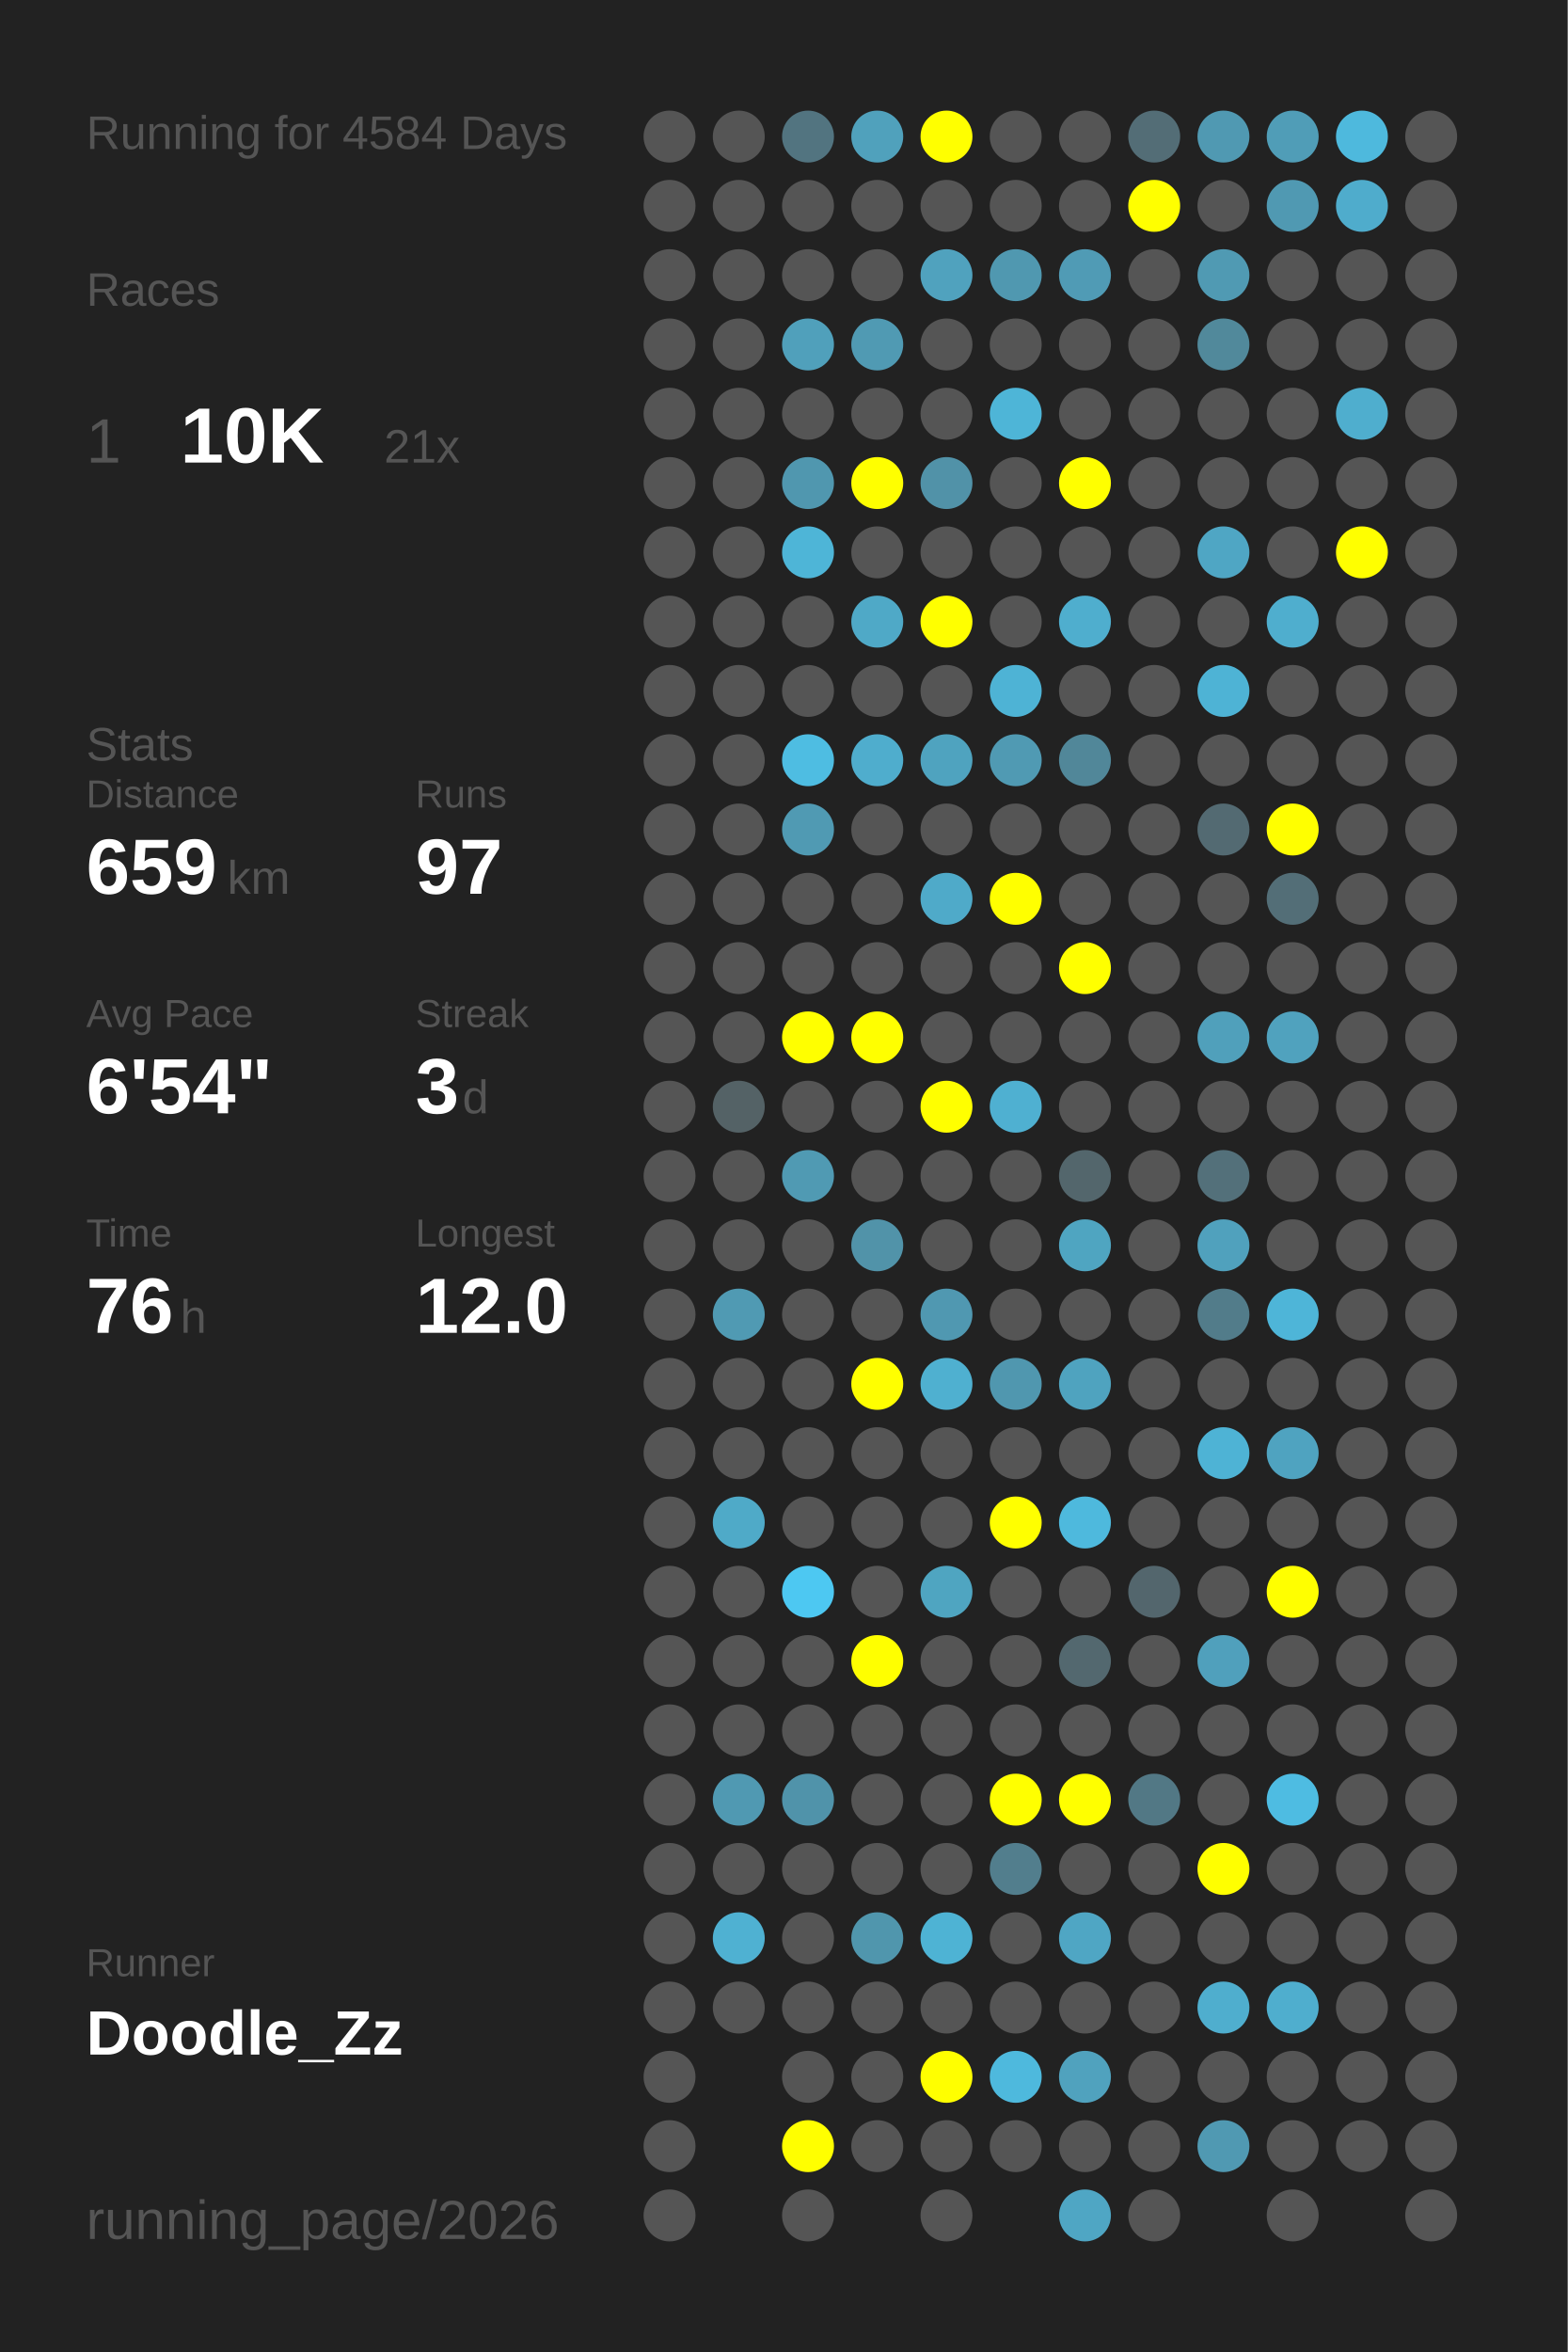
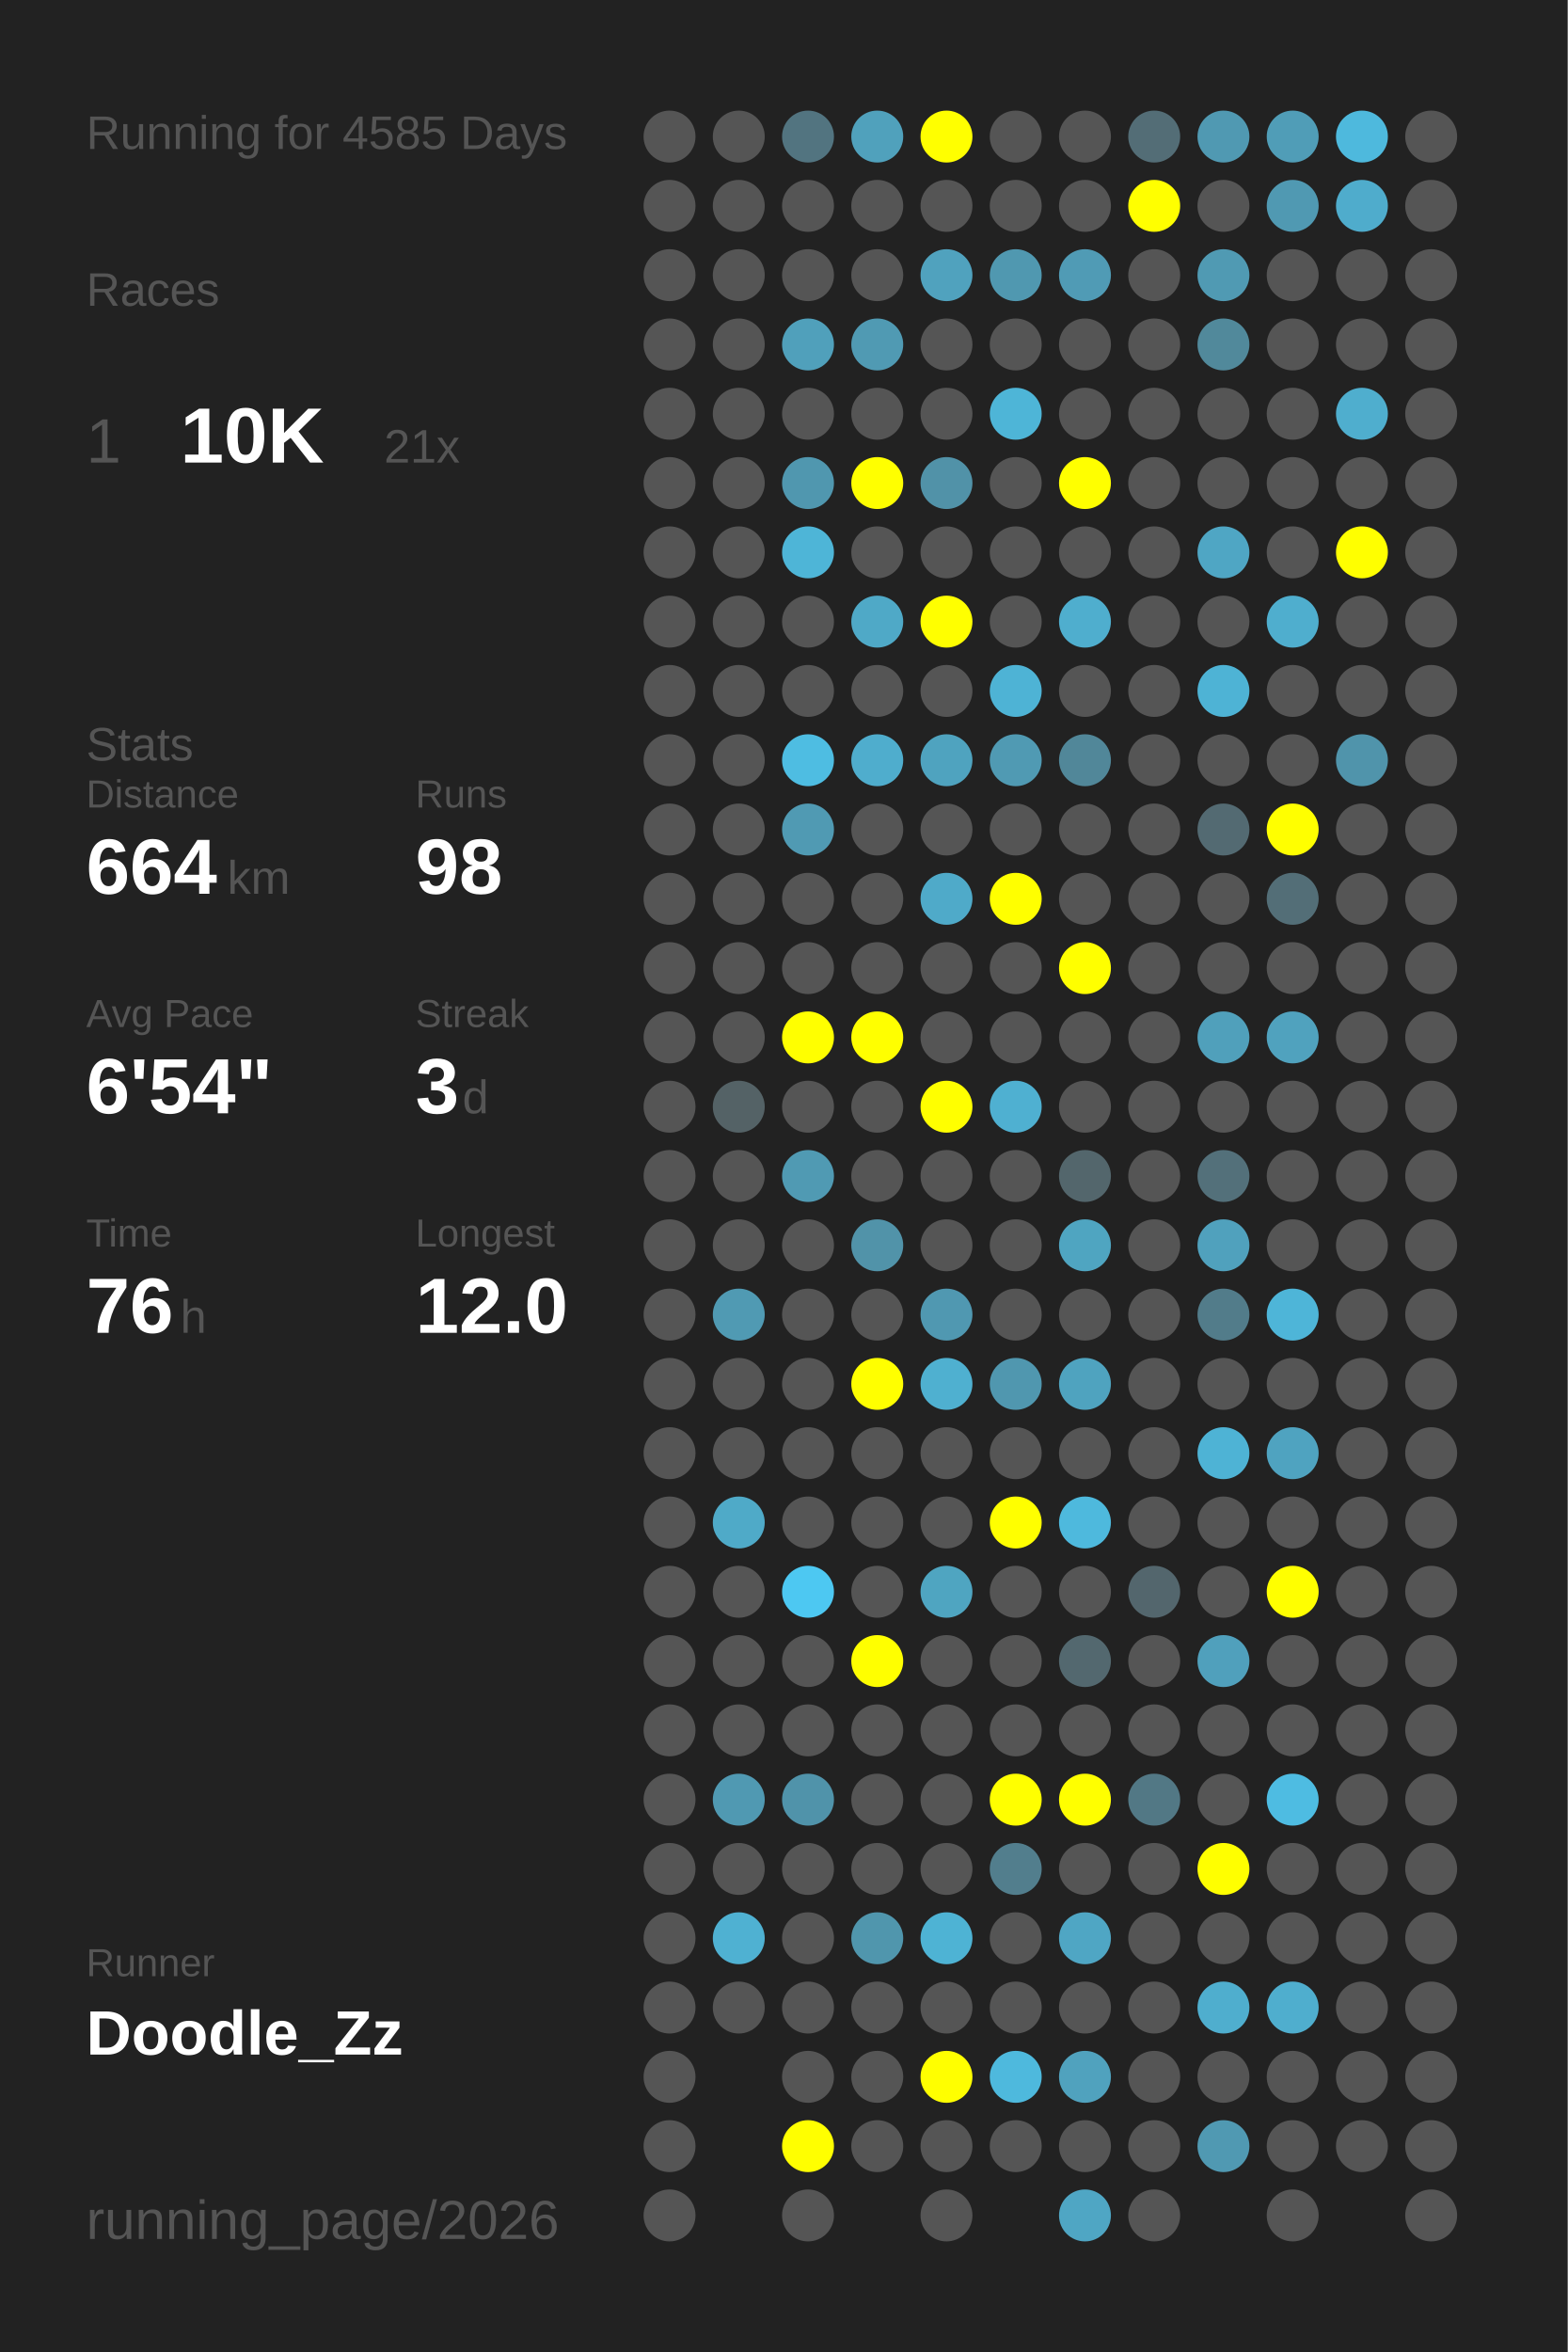
<svg xmlns="http://www.w3.org/2000/svg" baseProfile="full" height="300mm" version="1.1" viewBox="0,0,200,300" width="200mm">
  <defs />
  <rect fill="#222222" height="300" width="200" x="0" y="0" />
-   <text fill="#555555" style="font-size:6px; font-family:Arial;" x="11" y="19">Running for 4584 Days</text>
+   <text fill="#555555" style="font-size:6px; font-family:Arial;" x="11" y="19">Running for 4585 Days</text>
  <text fill="#555555" style="font-size:6px; font-family:Arial;" x="11" y="39">Races</text>
  <text fill="#555555" style="font-size:8px; font-family:Arial;" x="11" y="59">1</text>
  <text fill="#FFFFFF" style="font-size:10px; font-family:Arial; font-weight:bold;" x="23" y="59">10K</text>
  <text fill="#555555" style="font-size:6px; font-family:Arial;" x="49" y="59">21x</text>
  <text fill="#555555" style="font-size:6px; font-family:Arial;" x="11" y="97">Stats</text>
  <text fill="#555555" style="font-size:5px; font-family:Arial;" x="11" y="103">Distance</text>
-   <text fill="#FFFFFF" style="font-size:10px; font-family:Arial; font-weight:bold;" x="11" y="114">659</text>
+   <text fill="#FFFFFF" style="font-size:10px; font-family:Arial; font-weight:bold;" x="11" y="114">664</text>
  <text fill="#555555" style="font-size:6px; font-family:Arial;" x="29" y="114">km</text>
  <text fill="#555555" style="font-size:5px; font-family:Arial;" x="53" y="103">Runs</text>
-   <text fill="#FFFFFF" style="font-size:10px; font-family:Arial; font-weight:bold;" x="53" y="114">97</text>
+   <text fill="#FFFFFF" style="font-size:10px; font-family:Arial; font-weight:bold;" x="53" y="114">98</text>
  <text fill="#555555" style="font-size:5px; font-family:Arial;" x="11" y="131">Avg Pace</text>
  <text fill="#FFFFFF" style="font-size:10px; font-family:Arial; font-weight:bold;" x="11" y="142">6'54"</text>
  <text fill="#555555" style="font-size:5px; font-family:Arial;" x="53" y="131">Streak</text>
  <text fill="#FFFFFF" style="font-size:10px; font-family:Arial; font-weight:bold;" x="53" y="142">3</text>
  <text fill="#555555" style="font-size:6px; font-family:Arial;" x="59" y="142">d</text>
  <text fill="#555555" style="font-size:5px; font-family:Arial;" x="11" y="159">Time</text>
  <text fill="#FFFFFF" style="font-size:10px; font-family:Arial; font-weight:bold;" x="11" y="170">76</text>
  <text fill="#555555" style="font-size:6px; font-family:Arial;" x="23" y="170">h</text>
  <text fill="#555555" style="font-size:5px; font-family:Arial;" x="53" y="159">Longest</text>
  <text fill="#FFFFFF" style="font-size:10px; font-family:Arial; font-weight:bold;" x="53" y="170">12.0</text>
  <text fill="#555555" style="font-size:5px; font-family:Arial;" x="11" y="252.065">Runner</text>
  <text fill="#FFFFFF" style="font-size:8px; font-family:Arial; font-weight:bold;" x="11" y="262.065">Doodle_Zz</text>
  <text fill="#555555" style="font-size:7px; font-family:Arial;" x="11" y="285.581">running_page/2026</text>
  <circle cx="85.417" cy="17.419" fill="#555555" r="3.312" />
  <circle cx="85.417" cy="26.258" fill="#555555" r="3.312" />
  <circle cx="85.417" cy="35.097" fill="#555555" r="3.312" />
  <circle cx="85.417" cy="43.935" fill="#555555" r="3.312" />
  <circle cx="85.417" cy="52.774" fill="#555555" r="3.312" />
  <circle cx="85.417" cy="61.613" fill="#555555" r="3.312" />
  <circle cx="85.417" cy="70.452" fill="#555555" r="3.312" />
  <circle cx="85.417" cy="79.29" fill="#555555" r="3.312" />
  <circle cx="85.417" cy="88.129" fill="#555555" r="3.312" />
  <circle cx="85.417" cy="96.968" fill="#555555" r="3.312" />
  <circle cx="85.417" cy="105.806" fill="#555555" r="3.312" />
  <circle cx="85.417" cy="114.645" fill="#555555" r="3.312" />
  <circle cx="85.417" cy="123.484" fill="#555555" r="3.312" />
  <circle cx="85.417" cy="132.323" fill="#555555" r="3.312" />
  <circle cx="85.417" cy="141.161" fill="#555555" r="3.312" />
  <circle cx="85.417" cy="150" fill="#555555" r="3.312" />
  <circle cx="85.417" cy="158.839" fill="#555555" r="3.312" />
  <circle cx="85.417" cy="167.677" fill="#555555" r="3.312" />
  <circle cx="85.417" cy="176.516" fill="#555555" r="3.312" />
  <circle cx="85.417" cy="185.355" fill="#555555" r="3.312" />
  <circle cx="85.417" cy="194.194" fill="#555555" r="3.312" />
  <circle cx="85.417" cy="203.032" fill="#555555" r="3.312" />
  <circle cx="85.417" cy="211.871" fill="#555555" r="3.312" />
  <circle cx="85.417" cy="220.71" fill="#555555" r="3.312" />
  <circle cx="85.417" cy="229.548" fill="#555555" r="3.312" />
  <circle cx="85.417" cy="238.387" fill="#555555" r="3.312" />
  <circle cx="85.417" cy="247.226" fill="#555555" r="3.312" />
  <circle cx="85.417" cy="256.065" fill="#555555" r="3.312" />
  <circle cx="85.417" cy="264.903" fill="#555555" r="3.312" />
  <circle cx="85.417" cy="273.742" fill="#555555" r="3.312" />
  <circle cx="85.417" cy="282.581" fill="#555555" r="3.312" />
  <circle cx="94.25" cy="17.419" fill="#555555" r="3.312" />
  <circle cx="94.25" cy="26.258" fill="#555555" r="3.312" />
  <circle cx="94.25" cy="35.097" fill="#555555" r="3.312" />
  <circle cx="94.25" cy="43.935" fill="#555555" r="3.312" />
  <circle cx="94.25" cy="52.774" fill="#555555" r="3.312" />
  <circle cx="94.25" cy="61.613" fill="#555555" r="3.312" />
  <circle cx="94.25" cy="70.452" fill="#555555" r="3.312" />
  <circle cx="94.25" cy="79.29" fill="#555555" r="3.312" />
  <circle cx="94.25" cy="88.129" fill="#555555" r="3.312" />
  <circle cx="94.25" cy="96.968" fill="#555555" r="3.312" />
  <circle cx="94.25" cy="105.806" fill="#555555" r="3.312" />
  <circle cx="94.25" cy="114.645" fill="#555555" r="3.312" />
  <circle cx="94.25" cy="123.484" fill="#555555" r="3.312" />
  <circle cx="94.25" cy="132.323" fill="#555555" r="3.312" />
  <circle cx="94.25" cy="141.161" fill="#546266" r="3.312" />
  <circle cx="94.25" cy="150" fill="#555555" r="3.312" />
  <circle cx="94.25" cy="158.839" fill="#555555" r="3.312" />
  <circle cx="94.25" cy="167.677" fill="#509ab3" r="3.312" />
  <circle cx="94.25" cy="176.516" fill="#555555" r="3.312" />
  <circle cx="94.25" cy="185.355" fill="#555555" r="3.312" />
  <circle cx="94.25" cy="194.194" fill="#4faac8" r="3.312" />
  <circle cx="94.25" cy="203.032" fill="#555555" r="3.312" />
  <circle cx="94.25" cy="211.871" fill="#555555" r="3.312" />
  <circle cx="94.25" cy="220.71" fill="#555555" r="3.312" />
  <circle cx="94.25" cy="229.548" fill="#5099b2" r="3.312" />
  <circle cx="94.25" cy="238.387" fill="#555555" r="3.312" />
  <circle cx="94.25" cy="247.226" fill="#4fb1d2" r="3.312" />
  <circle cx="94.25" cy="256.065" fill="#555555" r="3.312" />
  <circle cx="103.083" cy="17.419" fill="#527480" r="3.312" />
  <circle cx="103.083" cy="26.258" fill="#555555" r="3.312" />
  <circle cx="103.083" cy="35.097" fill="#555555" r="3.312" />
  <circle cx="103.083" cy="43.935" fill="#50a0bb" r="3.312" />
  <circle cx="103.083" cy="52.774" fill="#555555" r="3.312" />
  <circle cx="103.083" cy="61.613" fill="#5097af" r="3.312" />
  <circle cx="103.083" cy="70.452" fill="#4eb5d7" r="3.312" />
  <circle cx="103.083" cy="79.29" fill="#555555" r="3.312" />
  <circle cx="103.083" cy="88.129" fill="#555555" r="3.312" />
  <circle cx="103.083" cy="96.968" fill="#4ebde2" r="3.312" />
  <circle cx="103.083" cy="105.806" fill="#509ab3" r="3.312" />
  <circle cx="103.083" cy="114.645" fill="#555555" r="3.312" />
  <circle cx="103.083" cy="123.484" fill="#555555" r="3.312" />
  <circle cx="103.083" cy="132.323" fill="#FFFF00" r="3.312" />
  <circle cx="103.083" cy="141.161" fill="#555555" r="3.312" />
  <circle cx="103.083" cy="150" fill="#509ab3" r="3.312" />
  <circle cx="103.083" cy="158.839" fill="#555555" r="3.312" />
  <circle cx="103.083" cy="167.677" fill="#555555" r="3.312" />
  <circle cx="103.083" cy="176.516" fill="#555555" r="3.312" />
  <circle cx="103.083" cy="185.355" fill="#555555" r="3.312" />
  <circle cx="103.083" cy="194.194" fill="#555555" r="3.312" />
  <circle cx="103.083" cy="203.032" fill="#4dc8f2" r="3.312" />
  <circle cx="103.083" cy="211.871" fill="#555555" r="3.312" />
  <circle cx="103.083" cy="220.71" fill="#555555" r="3.312" />
  <circle cx="103.083" cy="229.548" fill="#5093aa" r="3.312" />
  <circle cx="103.083" cy="238.387" fill="#555555" r="3.312" />
  <circle cx="103.083" cy="247.226" fill="#555555" r="3.312" />
  <circle cx="103.083" cy="256.065" fill="#555555" r="3.312" />
  <circle cx="103.083" cy="264.903" fill="#555555" r="3.312" />
  <circle cx="103.083" cy="273.742" fill="#FFFF00" r="3.312" />
  <circle cx="103.083" cy="282.581" fill="#555555" r="3.312" />
  <circle cx="111.917" cy="17.419" fill="#50a1bc" r="3.312" />
  <circle cx="111.917" cy="26.258" fill="#555555" r="3.312" />
  <circle cx="111.917" cy="35.097" fill="#555555" r="3.312" />
  <circle cx="111.917" cy="43.935" fill="#509ab3" r="3.312" />
  <circle cx="111.917" cy="52.774" fill="#555555" r="3.312" />
  <circle cx="111.917" cy="61.613" fill="#FFFF00" r="3.312" />
  <circle cx="111.917" cy="70.452" fill="#555555" r="3.312" />
  <circle cx="111.917" cy="79.29" fill="#4fa9c7" r="3.312" />
  <circle cx="111.917" cy="88.129" fill="#555555" r="3.312" />
  <circle cx="111.917" cy="96.968" fill="#4fadcd" r="3.312" />
  <circle cx="111.917" cy="105.806" fill="#555555" r="3.312" />
  <circle cx="111.917" cy="114.645" fill="#555555" r="3.312" />
  <circle cx="111.917" cy="123.484" fill="#555555" r="3.312" />
  <circle cx="111.917" cy="132.323" fill="#FFFF00" r="3.312" />
  <circle cx="111.917" cy="141.161" fill="#555555" r="3.312" />
  <circle cx="111.917" cy="150" fill="#555555" r="3.312" />
  <circle cx="111.917" cy="158.839" fill="#5193a9" r="3.312" />
  <circle cx="111.917" cy="167.677" fill="#555555" r="3.312" />
  <circle cx="111.917" cy="176.516" fill="#FFFF00" r="3.312" />
  <circle cx="111.917" cy="185.355" fill="#555555" r="3.312" />
  <circle cx="111.917" cy="194.194" fill="#555555" r="3.312" />
  <circle cx="111.917" cy="203.032" fill="#555555" r="3.312" />
  <circle cx="111.917" cy="211.871" fill="#FFFF00" r="3.312" />
  <circle cx="111.917" cy="220.71" fill="#555555" r="3.312" />
  <circle cx="111.917" cy="229.548" fill="#555555" r="3.312" />
  <circle cx="111.917" cy="238.387" fill="#555555" r="3.312" />
  <circle cx="111.917" cy="247.226" fill="#5096ad" r="3.312" />
  <circle cx="111.917" cy="256.065" fill="#555555" r="3.312" />
  <circle cx="111.917" cy="264.903" fill="#555555" r="3.312" />
  <circle cx="111.917" cy="273.742" fill="#555555" r="3.312" />
  <circle cx="120.75" cy="17.419" fill="#FFFF00" r="3.312" />
  <circle cx="120.75" cy="26.258" fill="#555555" r="3.312" />
  <circle cx="120.75" cy="35.097" fill="#50a2be" r="3.312" />
  <circle cx="120.75" cy="43.935" fill="#555555" r="3.312" />
  <circle cx="120.75" cy="52.774" fill="#555555" r="3.312" />
  <circle cx="120.75" cy="61.613" fill="#5192a8" r="3.312" />
  <circle cx="120.75" cy="70.452" fill="#555555" r="3.312" />
  <circle cx="120.75" cy="79.29" fill="#FFFF00" r="3.312" />
  <circle cx="120.75" cy="88.129" fill="#555555" r="3.312" />
  <circle cx="120.75" cy="96.968" fill="#4fa3bf" r="3.312" />
  <circle cx="120.75" cy="105.806" fill="#555555" r="3.312" />
  <circle cx="120.75" cy="114.645" fill="#4faac9" r="3.312" />
  <circle cx="120.75" cy="123.484" fill="#555555" r="3.312" />
  <circle cx="120.75" cy="132.323" fill="#555555" r="3.312" />
  <circle cx="120.75" cy="141.161" fill="#FFFF00" r="3.312" />
  <circle cx="120.75" cy="150" fill="#555555" r="3.312" />
  <circle cx="120.75" cy="158.839" fill="#555555" r="3.312" />
  <circle cx="120.75" cy="167.677" fill="#5098b1" r="3.312" />
  <circle cx="120.75" cy="176.516" fill="#4fb0d0" r="3.312" />
  <circle cx="120.75" cy="185.355" fill="#555555" r="3.312" />
  <circle cx="120.75" cy="194.194" fill="#555555" r="3.312" />
  <circle cx="120.75" cy="203.032" fill="#4fa5c1" r="3.312" />
  <circle cx="120.75" cy="211.871" fill="#555555" r="3.312" />
  <circle cx="120.75" cy="220.71" fill="#555555" r="3.312" />
  <circle cx="120.75" cy="229.548" fill="#555555" r="3.312" />
  <circle cx="120.75" cy="238.387" fill="#555555" r="3.312" />
  <circle cx="120.75" cy="247.226" fill="#4eb3d4" r="3.312" />
  <circle cx="120.75" cy="256.065" fill="#555555" r="3.312" />
  <circle cx="120.75" cy="264.903" fill="#FFFF00" r="3.312" />
  <circle cx="120.75" cy="273.742" fill="#555555" r="3.312" />
  <circle cx="120.75" cy="282.581" fill="#555555" r="3.312" />
  <circle cx="129.583" cy="17.419" fill="#555555" r="3.312" />
  <circle cx="129.583" cy="26.258" fill="#555555" r="3.312" />
  <circle cx="129.583" cy="35.097" fill="#5098b0" r="3.312" />
  <circle cx="129.583" cy="43.935" fill="#555555" r="3.312" />
  <circle cx="129.583" cy="52.774" fill="#4eb5d7" r="3.312" />
  <circle cx="129.583" cy="61.613" fill="#555555" r="3.312" />
  <circle cx="129.583" cy="70.452" fill="#555555" r="3.312" />
  <circle cx="129.583" cy="79.29" fill="#555555" r="3.312" />
  <circle cx="129.583" cy="88.129" fill="#4eb3d5" r="3.312" />
  <circle cx="129.583" cy="96.968" fill="#509ab3" r="3.312" />
  <circle cx="129.583" cy="105.806" fill="#555555" r="3.312" />
  <circle cx="129.583" cy="114.645" fill="#FFFF00" r="3.312" />
  <circle cx="129.583" cy="123.484" fill="#555555" r="3.312" />
  <circle cx="129.583" cy="132.323" fill="#555555" r="3.312" />
  <circle cx="129.583" cy="141.161" fill="#4fb0d1" r="3.312" />
  <circle cx="129.583" cy="150" fill="#555555" r="3.312" />
  <circle cx="129.583" cy="158.839" fill="#555555" r="3.312" />
  <circle cx="129.583" cy="167.677" fill="#555555" r="3.312" />
  <circle cx="129.583" cy="176.516" fill="#5097af" r="3.312" />
  <circle cx="129.583" cy="185.355" fill="#555555" r="3.312" />
  <circle cx="129.583" cy="194.194" fill="#FFFF00" r="3.312" />
  <circle cx="129.583" cy="203.032" fill="#555555" r="3.312" />
  <circle cx="129.583" cy="211.871" fill="#555555" r="3.312" />
  <circle cx="129.583" cy="220.71" fill="#555555" r="3.312" />
  <circle cx="129.583" cy="229.548" fill="#FFFF00" r="3.312" />
  <circle cx="129.583" cy="238.387" fill="#527e8d" r="3.312" />
  <circle cx="129.583" cy="247.226" fill="#555555" r="3.312" />
  <circle cx="129.583" cy="256.065" fill="#555555" r="3.312" />
  <circle cx="129.583" cy="264.903" fill="#4eb9dd" r="3.312" />
  <circle cx="129.583" cy="273.742" fill="#555555" r="3.312" />
  <circle cx="138.417" cy="17.419" fill="#555555" r="3.312" />
  <circle cx="138.417" cy="26.258" fill="#555555" r="3.312" />
  <circle cx="138.417" cy="35.097" fill="#509bb5" r="3.312" />
  <circle cx="138.417" cy="43.935" fill="#555555" r="3.312" />
  <circle cx="138.417" cy="52.774" fill="#555555" r="3.312" />
  <circle cx="138.417" cy="61.613" fill="#FFFF00" r="3.312" />
  <circle cx="138.417" cy="70.452" fill="#555555" r="3.312" />
  <circle cx="138.417" cy="79.29" fill="#4faece" r="3.312" />
  <circle cx="138.417" cy="88.129" fill="#555555" r="3.312" />
  <circle cx="138.417" cy="96.968" fill="#518799" r="3.312" />
  <circle cx="138.417" cy="105.806" fill="#555555" r="3.312" />
  <circle cx="138.417" cy="114.645" fill="#555555" r="3.312" />
  <circle cx="138.417" cy="123.484" fill="#FFFF00" r="3.312" />
  <circle cx="138.417" cy="132.323" fill="#555555" r="3.312" />
  <circle cx="138.417" cy="141.161" fill="#555555" r="3.312" />
  <circle cx="138.417" cy="150" fill="#53666c" r="3.312" />
  <circle cx="138.417" cy="158.839" fill="#4fa5c1" r="3.312" />
  <circle cx="138.417" cy="167.677" fill="#555555" r="3.312" />
  <circle cx="138.417" cy="176.516" fill="#4fa3bf" r="3.312" />
  <circle cx="138.417" cy="185.355" fill="#555555" r="3.312" />
  <circle cx="138.417" cy="194.194" fill="#4eb9dd" r="3.312" />
  <circle cx="138.417" cy="203.032" fill="#555555" r="3.312" />
  <circle cx="138.417" cy="211.871" fill="#53686f" r="3.312" />
  <circle cx="138.417" cy="220.71" fill="#555555" r="3.312" />
  <circle cx="138.417" cy="229.548" fill="#FFFF00" r="3.312" />
  <circle cx="138.417" cy="238.387" fill="#555555" r="3.312" />
  <circle cx="138.417" cy="247.226" fill="#4fa6c4" r="3.312" />
  <circle cx="138.417" cy="256.065" fill="#555555" r="3.312" />
  <circle cx="138.417" cy="264.903" fill="#50a2be" r="3.312" />
  <circle cx="138.417" cy="273.742" fill="#555555" r="3.312" />
  <circle cx="138.417" cy="282.581" fill="#4fa6c4" r="3.312" />
  <circle cx="147.25" cy="17.419" fill="#536d76" r="3.312" />
  <circle cx="147.25" cy="26.258" fill="#FFFF00" r="3.312" />
  <circle cx="147.25" cy="35.097" fill="#555555" r="3.312" />
  <circle cx="147.25" cy="43.935" fill="#555555" r="3.312" />
  <circle cx="147.25" cy="52.774" fill="#555555" r="3.312" />
  <circle cx="147.25" cy="61.613" fill="#555555" r="3.312" />
  <circle cx="147.25" cy="70.452" fill="#555555" r="3.312" />
  <circle cx="147.25" cy="79.29" fill="#555555" r="3.312" />
  <circle cx="147.25" cy="88.129" fill="#555555" r="3.312" />
  <circle cx="147.25" cy="96.968" fill="#555555" r="3.312" />
  <circle cx="147.25" cy="105.806" fill="#555555" r="3.312" />
  <circle cx="147.25" cy="114.645" fill="#555555" r="3.312" />
  <circle cx="147.25" cy="123.484" fill="#555555" r="3.312" />
  <circle cx="147.25" cy="132.323" fill="#555555" r="3.312" />
  <circle cx="147.25" cy="141.161" fill="#555555" r="3.312" />
  <circle cx="147.25" cy="150" fill="#555555" r="3.312" />
  <circle cx="147.25" cy="158.839" fill="#555555" r="3.312" />
  <circle cx="147.25" cy="167.677" fill="#555555" r="3.312" />
  <circle cx="147.25" cy="176.516" fill="#555555" r="3.312" />
  <circle cx="147.25" cy="185.355" fill="#555555" r="3.312" />
  <circle cx="147.25" cy="194.194" fill="#555555" r="3.312" />
  <circle cx="147.25" cy="203.032" fill="#53666d" r="3.312" />
  <circle cx="147.25" cy="211.871" fill="#555555" r="3.312" />
  <circle cx="147.25" cy="220.71" fill="#555555" r="3.312" />
  <circle cx="147.25" cy="229.548" fill="#527885" r="3.312" />
  <circle cx="147.25" cy="238.387" fill="#555555" r="3.312" />
  <circle cx="147.25" cy="247.226" fill="#555555" r="3.312" />
  <circle cx="147.25" cy="256.065" fill="#555555" r="3.312" />
  <circle cx="147.25" cy="264.903" fill="#555555" r="3.312" />
  <circle cx="147.25" cy="273.742" fill="#555555" r="3.312" />
  <circle cx="147.25" cy="282.581" fill="#555555" r="3.312" />
  <circle cx="156.083" cy="17.419" fill="#5099b2" r="3.312" />
  <circle cx="156.083" cy="26.258" fill="#555555" r="3.312" />
  <circle cx="156.083" cy="35.097" fill="#509ab3" r="3.312" />
  <circle cx="156.083" cy="43.935" fill="#51899b" r="3.312" />
  <circle cx="156.083" cy="52.774" fill="#555555" r="3.312" />
  <circle cx="156.083" cy="61.613" fill="#555555" r="3.312" />
  <circle cx="156.083" cy="70.452" fill="#4fa6c4" r="3.312" />
  <circle cx="156.083" cy="79.29" fill="#555555" r="3.312" />
  <circle cx="156.083" cy="88.129" fill="#4eb3d5" r="3.312" />
  <circle cx="156.083" cy="96.968" fill="#555555" r="3.312" />
  <circle cx="156.083" cy="105.806" fill="#536a72" r="3.312" />
  <circle cx="156.083" cy="114.645" fill="#555555" r="3.312" />
  <circle cx="156.083" cy="123.484" fill="#555555" r="3.312" />
  <circle cx="156.083" cy="132.323" fill="#50a0bb" r="3.312" />
  <circle cx="156.083" cy="141.161" fill="#555555" r="3.312" />
  <circle cx="156.083" cy="150" fill="#53707a" r="3.312" />
  <circle cx="156.083" cy="158.839" fill="#50a1bd" r="3.312" />
  <circle cx="156.083" cy="167.677" fill="#527c8a" r="3.312" />
  <circle cx="156.083" cy="176.516" fill="#555555" r="3.312" />
  <circle cx="156.083" cy="185.355" fill="#4eb3d5" r="3.312" />
  <circle cx="156.083" cy="194.194" fill="#555555" r="3.312" />
  <circle cx="156.083" cy="203.032" fill="#555555" r="3.312" />
  <circle cx="156.083" cy="211.871" fill="#50a0bc" r="3.312" />
  <circle cx="156.083" cy="220.71" fill="#555555" r="3.312" />
  <circle cx="156.083" cy="229.548" fill="#555555" r="3.312" />
  <circle cx="156.083" cy="238.387" fill="#FFFF00" r="3.312" />
  <circle cx="156.083" cy="247.226" fill="#555555" r="3.312" />
  <circle cx="156.083" cy="256.065" fill="#4faece" r="3.312" />
  <circle cx="156.083" cy="264.903" fill="#555555" r="3.312" />
  <circle cx="156.083" cy="273.742" fill="#5099b2" r="3.312" />
  <circle cx="164.917" cy="17.419" fill="#509db7" r="3.312" />
  <circle cx="164.917" cy="26.258" fill="#5099b2" r="3.312" />
  <circle cx="164.917" cy="35.097" fill="#555555" r="3.312" />
  <circle cx="164.917" cy="43.935" fill="#555555" r="3.312" />
  <circle cx="164.917" cy="52.774" fill="#555555" r="3.312" />
  <circle cx="164.917" cy="61.613" fill="#555555" r="3.312" />
  <circle cx="164.917" cy="70.452" fill="#555555" r="3.312" />
  <circle cx="164.917" cy="79.29" fill="#4faece" r="3.312" />
  <circle cx="164.917" cy="88.129" fill="#555555" r="3.312" />
  <circle cx="164.917" cy="96.968" fill="#555555" r="3.312" />
  <circle cx="164.917" cy="105.806" fill="#FFFF00" r="3.312" />
  <circle cx="164.917" cy="114.645" fill="#536e77" r="3.312" />
  <circle cx="164.917" cy="123.484" fill="#555555" r="3.312" />
  <circle cx="164.917" cy="132.323" fill="#50a2be" r="3.312" />
  <circle cx="164.917" cy="141.161" fill="#555555" r="3.312" />
  <circle cx="164.917" cy="150" fill="#555555" r="3.312" />
  <circle cx="164.917" cy="158.839" fill="#555555" r="3.312" />
  <circle cx="164.917" cy="167.677" fill="#4eb5d8" r="3.312" />
  <circle cx="164.917" cy="176.516" fill="#555555" r="3.312" />
  <circle cx="164.917" cy="185.355" fill="#4fa3c0" r="3.312" />
  <circle cx="164.917" cy="194.194" fill="#555555" r="3.312" />
  <circle cx="164.917" cy="203.032" fill="#FFFF00" r="3.312" />
  <circle cx="164.917" cy="211.871" fill="#555555" r="3.312" />
  <circle cx="164.917" cy="220.71" fill="#555555" r="3.312" />
  <circle cx="164.917" cy="229.548" fill="#4ebce2" r="3.312" />
  <circle cx="164.917" cy="238.387" fill="#555555" r="3.312" />
  <circle cx="164.917" cy="247.226" fill="#555555" r="3.312" />
  <circle cx="164.917" cy="256.065" fill="#4faece" r="3.312" />
  <circle cx="164.917" cy="264.903" fill="#555555" r="3.312" />
  <circle cx="164.917" cy="273.742" fill="#555555" r="3.312" />
  <circle cx="164.917" cy="282.581" fill="#555555" r="3.312" />
  <circle cx="173.75" cy="17.419" fill="#4eb9dd" r="3.312" />
  <circle cx="173.75" cy="26.258" fill="#4faccc" r="3.312" />
  <circle cx="173.75" cy="35.097" fill="#555555" r="3.312" />
  <circle cx="173.75" cy="43.935" fill="#555555" r="3.312" />
  <circle cx="173.75" cy="52.774" fill="#4faece" r="3.312" />
  <circle cx="173.75" cy="61.613" fill="#555555" r="3.312" />
  <circle cx="173.75" cy="70.452" fill="#FFFF00" r="3.312" />
  <circle cx="173.75" cy="79.29" fill="#555555" r="3.312" />
  <circle cx="173.75" cy="88.129" fill="#555555" r="3.312" />
-   <circle cx="173.75" cy="96.968" fill="#555555" r="3.312" />
+   <circle cx="173.75" cy="96.968" fill="#5094ab" r="3.312" />
  <circle cx="173.75" cy="105.806" fill="#555555" r="3.312" />
  <circle cx="173.75" cy="114.645" fill="#555555" r="3.312" />
  <circle cx="173.75" cy="123.484" fill="#555555" r="3.312" />
  <circle cx="173.75" cy="132.323" fill="#555555" r="3.312" />
  <circle cx="173.75" cy="141.161" fill="#555555" r="3.312" />
  <circle cx="173.75" cy="150" fill="#555555" r="3.312" />
  <circle cx="173.75" cy="158.839" fill="#555555" r="3.312" />
  <circle cx="173.75" cy="167.677" fill="#555555" r="3.312" />
  <circle cx="173.75" cy="176.516" fill="#555555" r="3.312" />
  <circle cx="173.75" cy="185.355" fill="#555555" r="3.312" />
  <circle cx="173.75" cy="194.194" fill="#555555" r="3.312" />
  <circle cx="173.75" cy="203.032" fill="#555555" r="3.312" />
  <circle cx="173.75" cy="211.871" fill="#555555" r="3.312" />
  <circle cx="173.75" cy="220.71" fill="#555555" r="3.312" />
  <circle cx="173.75" cy="229.548" fill="#555555" r="3.312" />
  <circle cx="173.75" cy="238.387" fill="#555555" r="3.312" />
  <circle cx="173.75" cy="247.226" fill="#555555" r="3.312" />
  <circle cx="173.75" cy="256.065" fill="#555555" r="3.312" />
  <circle cx="173.75" cy="264.903" fill="#555555" r="3.312" />
  <circle cx="173.75" cy="273.742" fill="#555555" r="3.312" />
  <circle cx="182.583" cy="17.419" fill="#555555" r="3.312" />
  <circle cx="182.583" cy="26.258" fill="#555555" r="3.312" />
  <circle cx="182.583" cy="35.097" fill="#555555" r="3.312" />
  <circle cx="182.583" cy="43.935" fill="#555555" r="3.312" />
  <circle cx="182.583" cy="52.774" fill="#555555" r="3.312" />
  <circle cx="182.583" cy="61.613" fill="#555555" r="3.312" />
  <circle cx="182.583" cy="70.452" fill="#555555" r="3.312" />
  <circle cx="182.583" cy="79.29" fill="#555555" r="3.312" />
  <circle cx="182.583" cy="88.129" fill="#555555" r="3.312" />
  <circle cx="182.583" cy="96.968" fill="#555555" r="3.312" />
  <circle cx="182.583" cy="105.806" fill="#555555" r="3.312" />
  <circle cx="182.583" cy="114.645" fill="#555555" r="3.312" />
  <circle cx="182.583" cy="123.484" fill="#555555" r="3.312" />
  <circle cx="182.583" cy="132.323" fill="#555555" r="3.312" />
  <circle cx="182.583" cy="141.161" fill="#555555" r="3.312" />
  <circle cx="182.583" cy="150" fill="#555555" r="3.312" />
  <circle cx="182.583" cy="158.839" fill="#555555" r="3.312" />
  <circle cx="182.583" cy="167.677" fill="#555555" r="3.312" />
  <circle cx="182.583" cy="176.516" fill="#555555" r="3.312" />
  <circle cx="182.583" cy="185.355" fill="#555555" r="3.312" />
  <circle cx="182.583" cy="194.194" fill="#555555" r="3.312" />
  <circle cx="182.583" cy="203.032" fill="#555555" r="3.312" />
  <circle cx="182.583" cy="211.871" fill="#555555" r="3.312" />
  <circle cx="182.583" cy="220.71" fill="#555555" r="3.312" />
  <circle cx="182.583" cy="229.548" fill="#555555" r="3.312" />
  <circle cx="182.583" cy="238.387" fill="#555555" r="3.312" />
  <circle cx="182.583" cy="247.226" fill="#555555" r="3.312" />
  <circle cx="182.583" cy="256.065" fill="#555555" r="3.312" />
  <circle cx="182.583" cy="264.903" fill="#555555" r="3.312" />
  <circle cx="182.583" cy="273.742" fill="#555555" r="3.312" />
  <circle cx="182.583" cy="282.581" fill="#555555" r="3.312" />
</svg>
